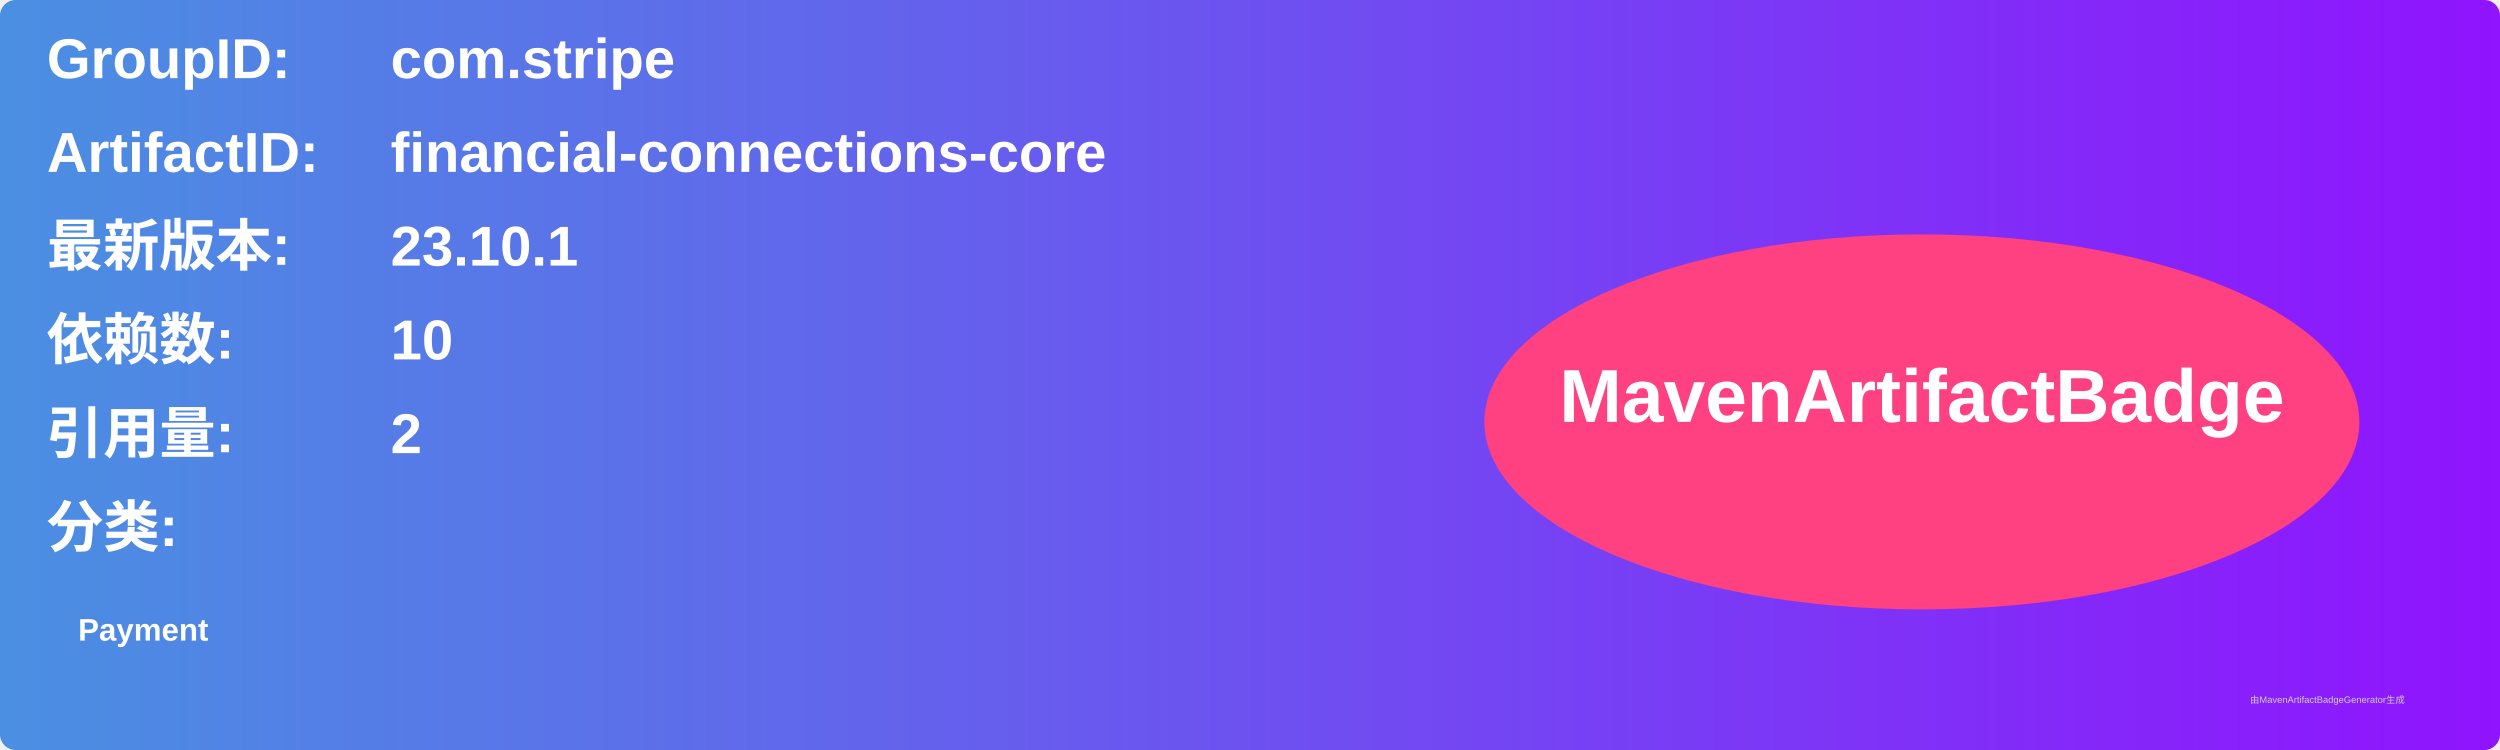
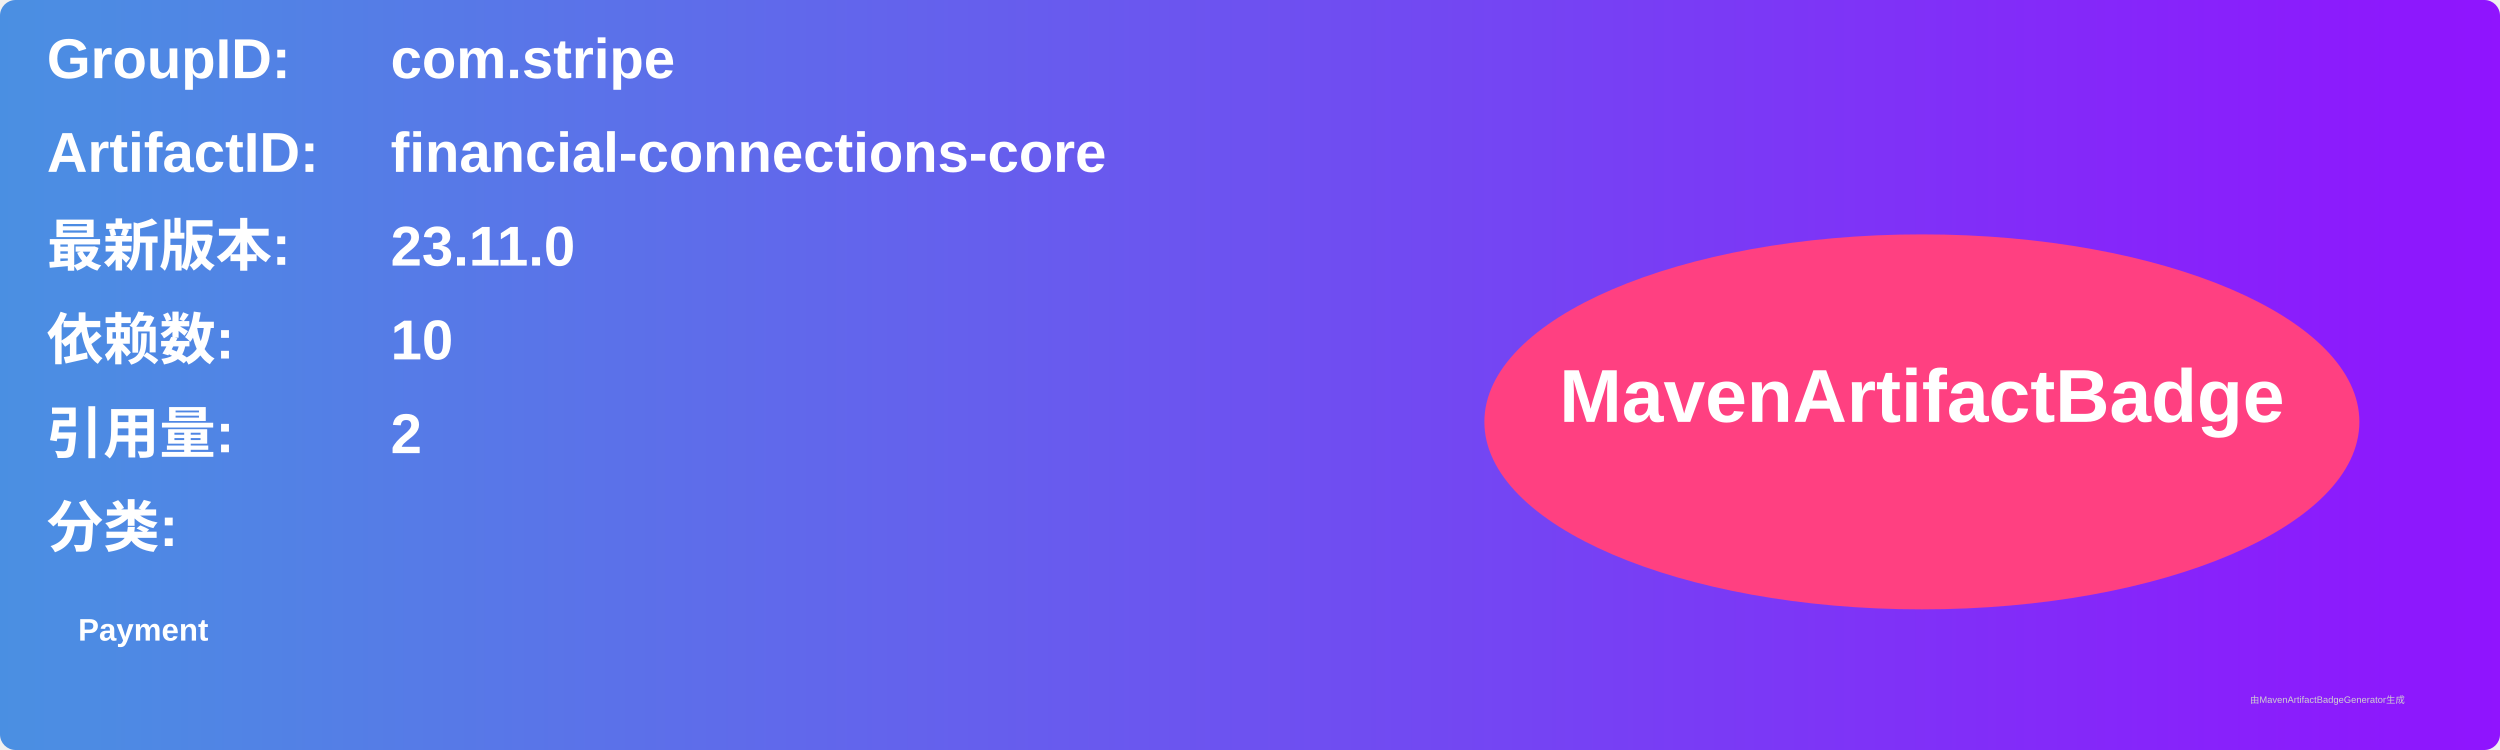
<svg xmlns="http://www.w3.org/2000/svg" width="800" height="240" viewBox="0 0 800 240">
  <linearGradient id="grad" x1="0%" y1="0%" x2="100%" y2="0%">
    <stop offset="0%" stop-color="#4a90e2" />
    <stop offset="100%" stop-color="#9013fe" />
  </linearGradient>
  <rect width="100%" height="100%" rx="5" ry="5" fill="url(#grad)" />
  <g transform="translate(15, 15)">
    <text x="0" y="10" font-family="Arial" font-size="18" fill="white" font-weight="bold" width="260">GroupID:</text>
    <text x="110" y="10" font-family="Arial" font-size="18" fill="white" font-weight="bold" width="460">com.stripe</text>
    <text x="0" y="40" font-family="Arial" font-size="18" fill="white" font-weight="bold" width="260">ArtifactID:</text>
    <text x="110" y="40" font-family="Arial" font-size="18" fill="white" font-weight="bold" width="460">financial-connections-core</text>
    <text x="0" y="70" font-family="Arial" font-size="18" fill="white" font-weight="bold">最新版本:</text>
    <text x="110" y="70" font-family="Arial" font-size="18" fill="white" font-weight="bold">
-       <tspan font-weight="bold">23.10.1</tspan>
+       <tspan font-weight="bold">23.11.0</tspan>
    </text>
    <text x="0" y="100" font-family="Arial" font-size="18" fill="white" font-weight="bold">依赖数: </text>
    <text x="110" y="100" font-family="Arial" font-size="18" fill="white">
      <tspan font-weight="bold">10</tspan>
    </text>
    <text x="0" y="130" font-family="Arial" font-size="18" fill="white" font-weight="bold">引用量: </text>
    <text x="110" y="130" font-family="Arial" font-size="18" fill="white">
      <tspan font-weight="bold">2</tspan>
    </text>
    <text x="0" y="160" font-family="Arial" font-size="18" fill="white" font-weight="bold">分类:</text>
    <text x="10" y="190" font-family="Arial" font-size="10" fill="white">
      <tspan font-weight="bold">Payment</tspan>
    </text>
    <ellipse cx="600" cy="120" rx="140" ry="60" fill="#ff4081" />
    <text x="600" y="120" text-anchor="middle" font-family="Arial" font-size="24" fill="white" font-weight="bold">MavenArtifactBadge</text>
  </g>
  <text x="720" y="225" font-family="Arial" font-size="3" fill="#d0d0d0">由MavenArtifactBadgeGenerator生成</text>
</svg>
